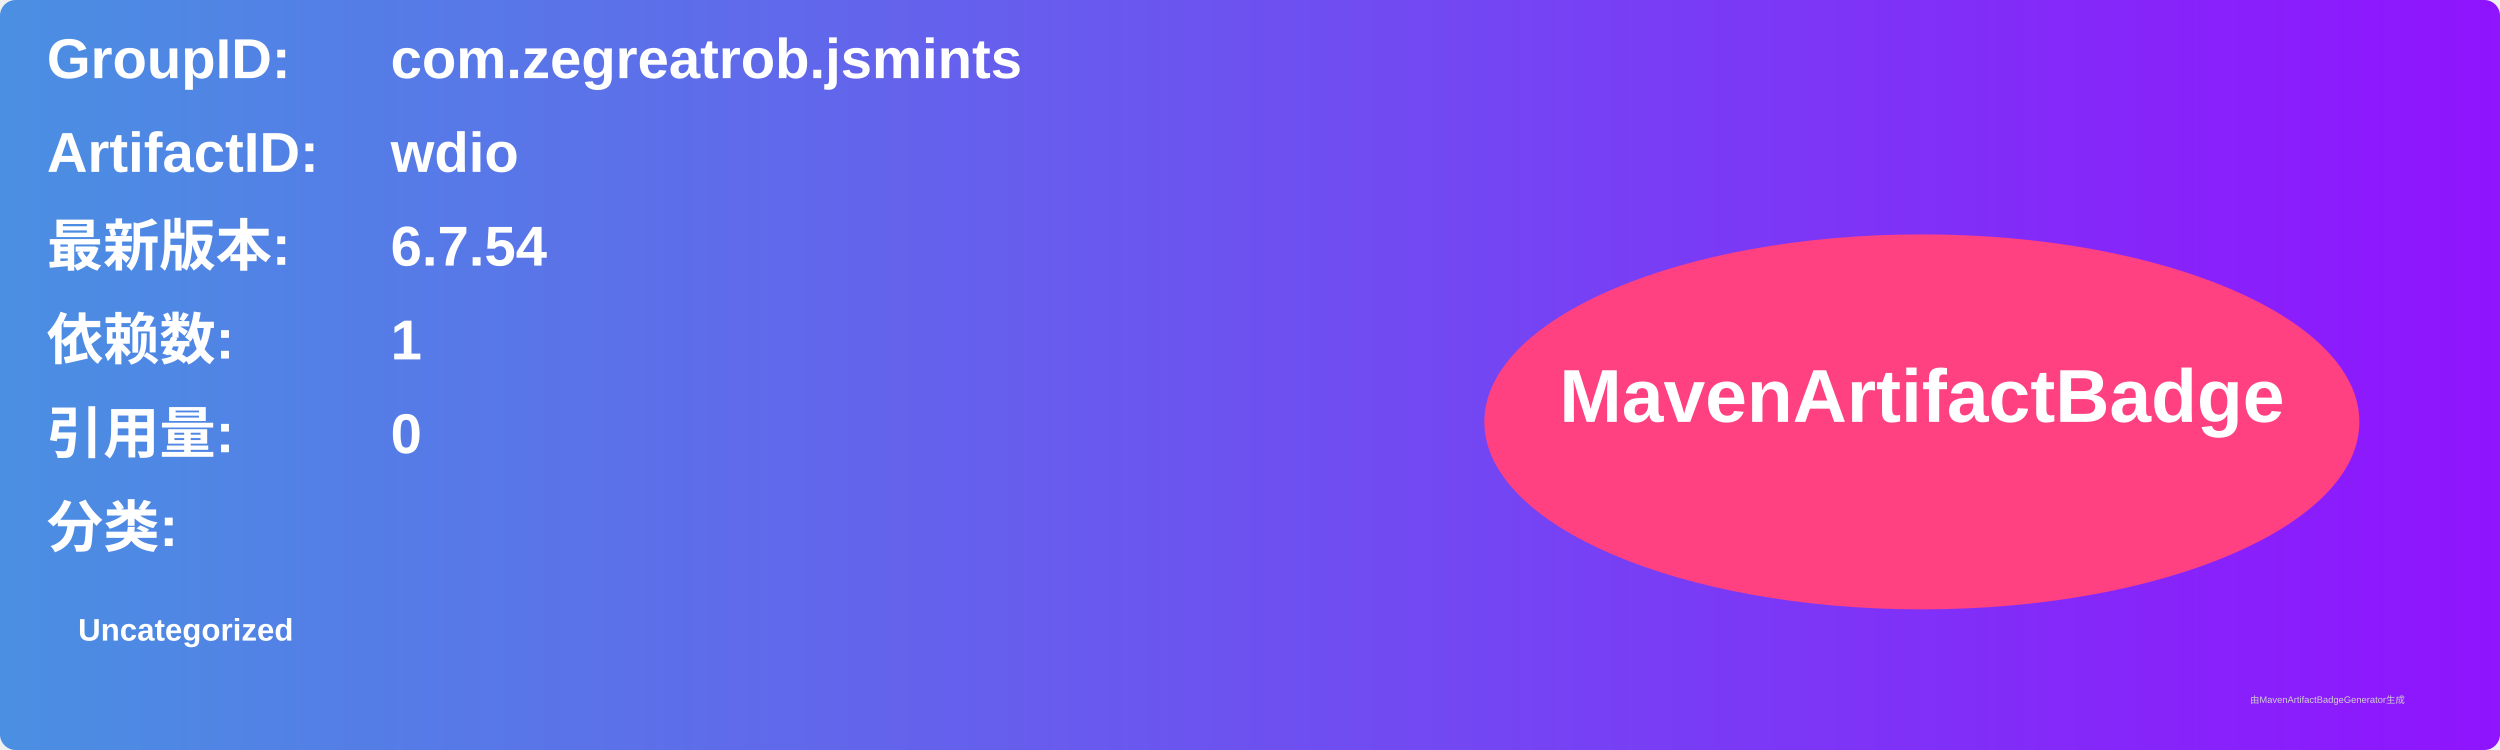
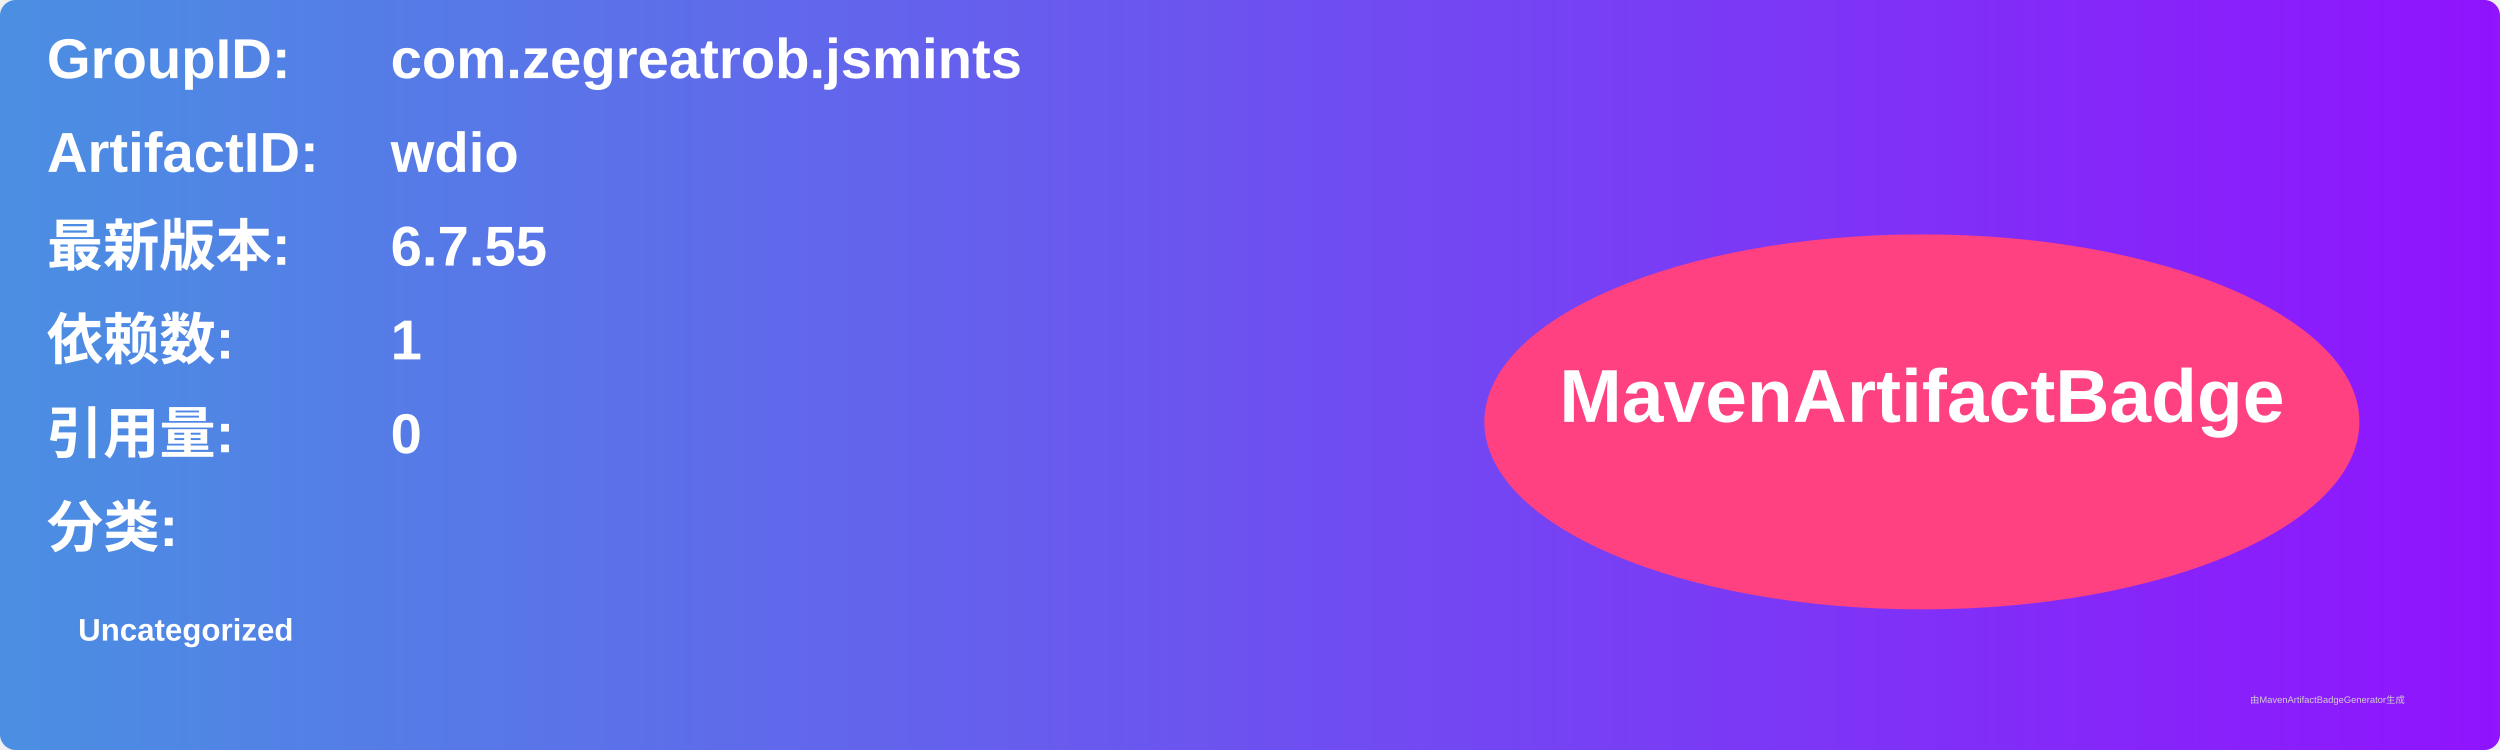
<svg xmlns="http://www.w3.org/2000/svg" width="800" height="240" viewBox="0 0 800 240">
  <linearGradient id="grad" x1="0%" y1="0%" x2="100%" y2="0%">
    <stop offset="0%" stop-color="#4a90e2" />
    <stop offset="100%" stop-color="#9013fe" />
  </linearGradient>
  <rect width="100%" height="100%" rx="5" ry="5" fill="url(#grad)" />
  <g transform="translate(15, 15)">
    <text x="0" y="10" font-family="Arial" font-size="18" fill="white" font-weight="bold" width="260">GroupID:</text>
    <text x="110" y="10" font-family="Arial" font-size="18" fill="white" font-weight="bold" width="460">com.zegreatrob.jsmints</text>
    <text x="0" y="40" font-family="Arial" font-size="18" fill="white" font-weight="bold" width="260">ArtifactID:</text>
    <text x="110" y="40" font-family="Arial" font-size="18" fill="white" font-weight="bold" width="460">wdio</text>
    <text x="0" y="70" font-family="Arial" font-size="18" fill="white" font-weight="bold">最新版本:</text>
    <text x="110" y="70" font-family="Arial" font-size="18" fill="white" font-weight="bold">
-       <tspan font-weight="bold">6.7.54</tspan>
+       <tspan font-weight="bold">6.7.55</tspan>
    </text>
    <text x="0" y="100" font-family="Arial" font-size="18" fill="white" font-weight="bold">依赖数: </text>
    <text x="110" y="100" font-family="Arial" font-size="18" fill="white">
      <tspan font-weight="bold">1</tspan>
    </text>
    <text x="0" y="130" font-family="Arial" font-size="18" fill="white" font-weight="bold">引用量: </text>
    <text x="110" y="130" font-family="Arial" font-size="18" fill="white">
      <tspan font-weight="bold">0</tspan>
    </text>
    <text x="0" y="160" font-family="Arial" font-size="18" fill="white" font-weight="bold">分类:</text>
    <text x="10" y="190" font-family="Arial" font-size="10" fill="white">
      <tspan font-weight="bold">Uncategorized</tspan>
    </text>
    <ellipse cx="600" cy="120" rx="140" ry="60" fill="#ff4081" />
    <text x="600" y="120" text-anchor="middle" font-family="Arial" font-size="24" fill="white" font-weight="bold">MavenArtifactBadge</text>
  </g>
  <text x="720" y="225" font-family="Arial" font-size="3" fill="#d0d0d0">由MavenArtifactBadgeGenerator生成</text>
</svg>
